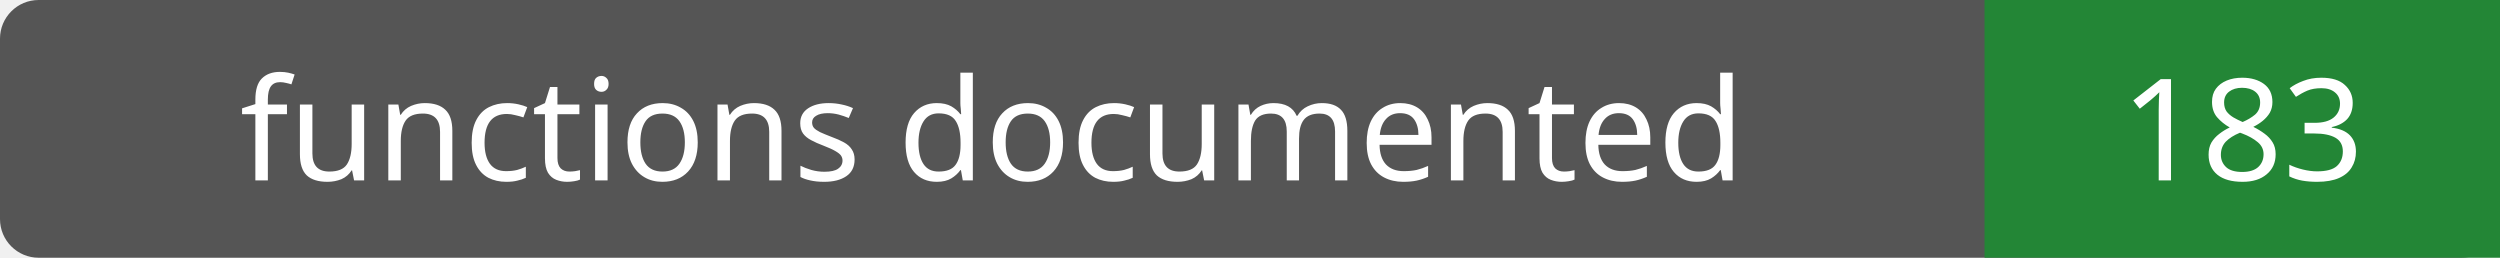
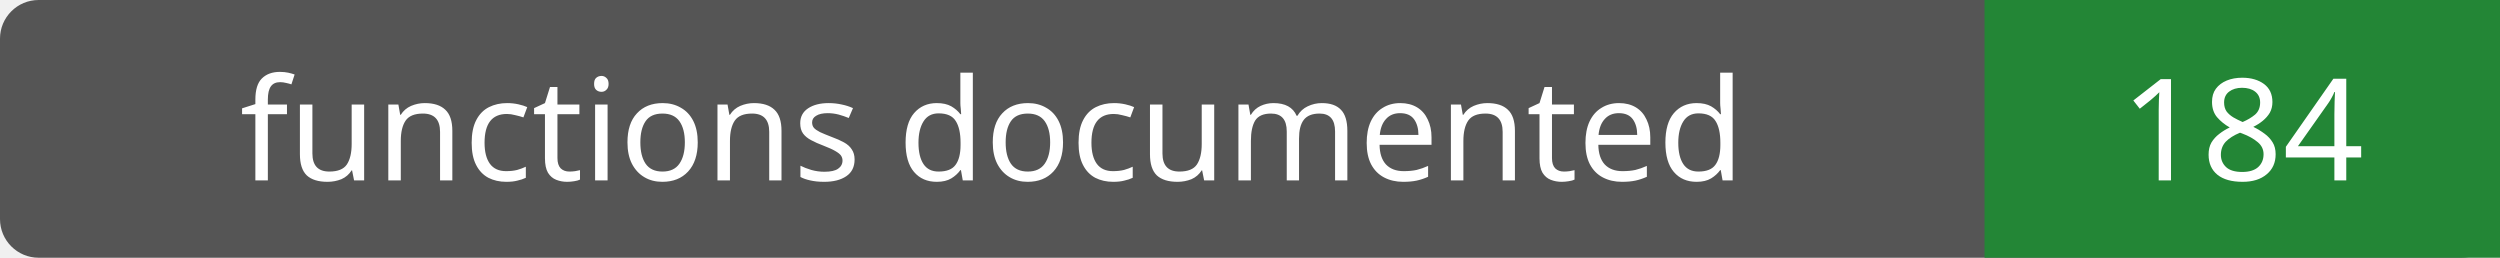
- <svg xmlns="http://www.w3.org/2000/svg" width="194" height="20" role="img" aria-label="functions documented: 183">
+ <svg xmlns="http://www.w3.org/2000/svg" width="194" height="20" role="img" aria-label="functions documented: 184">
  <rect width="194" height="20" rx="3" fill="#555" />
  <path fill="#238636" d="M154 0h40v20H154z" />
  <g fill="#fff" text-anchor="middle" font-family="Verdana,sans-serif" font-size="11">
    <text x="77.0" y="14">functions documented</text>
-     <text x="174.0" y="14">183</text>
+     <text x="174.0" y="14">184</text>
  </g>
</svg>
